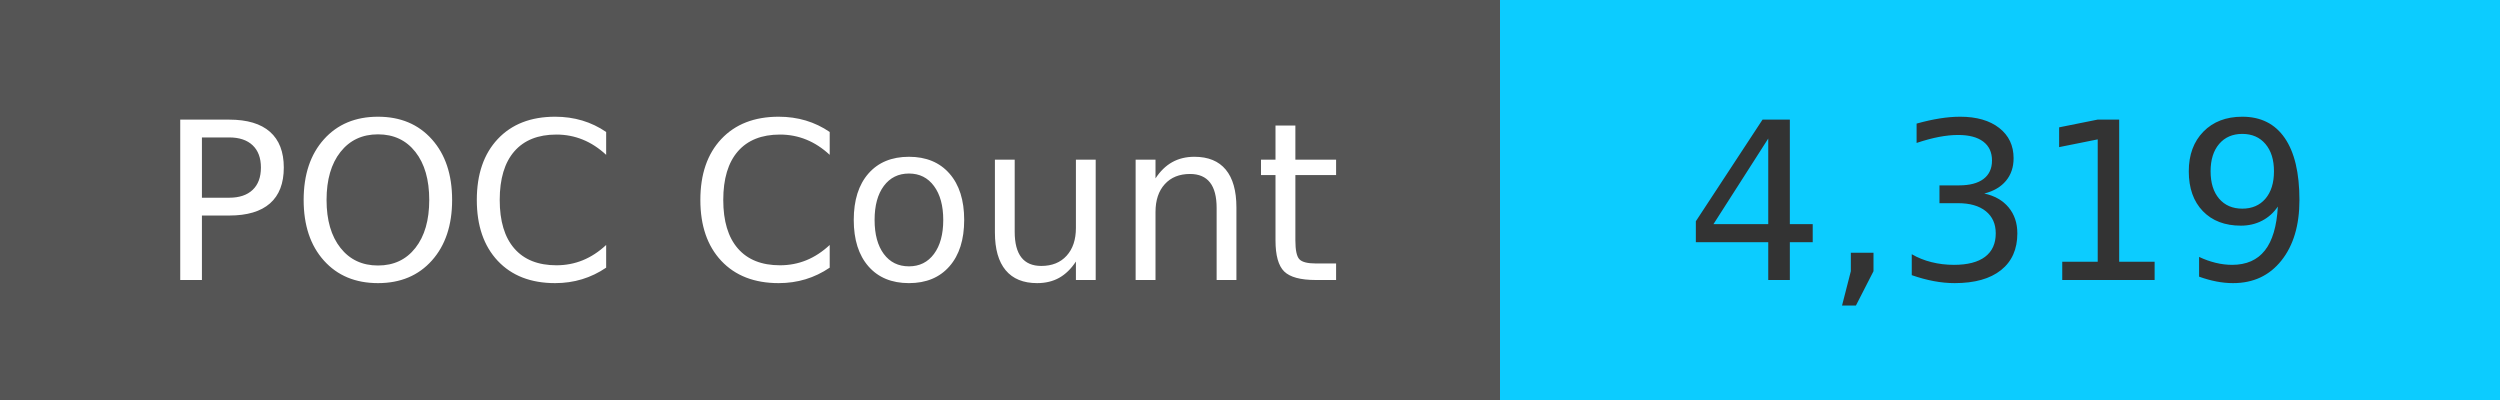
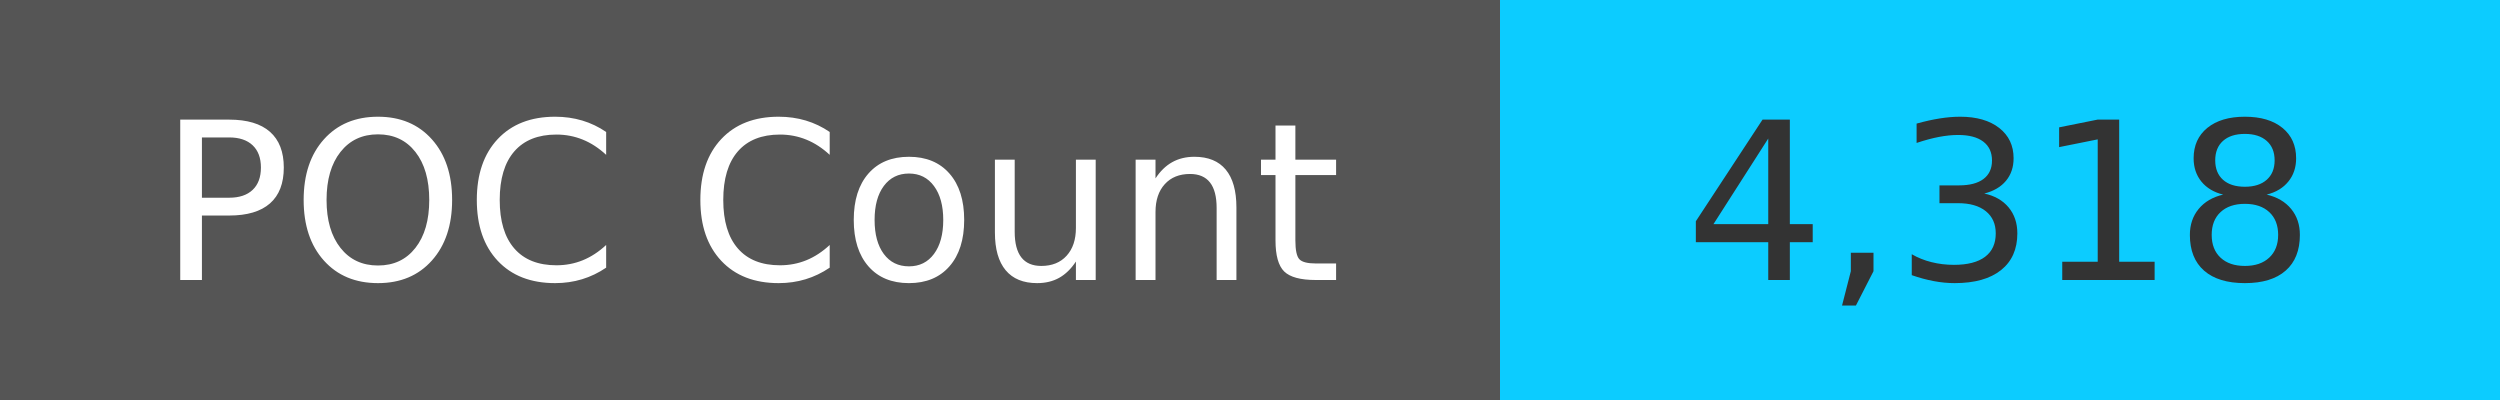
<svg xmlns="http://www.w3.org/2000/svg" width="125" height="20" role="img">
  <linearGradient id="s" x2="0" y2="100%">
    <stop offset="0" stop-color="#bbb" stop-opacity=".1" />
    <stop offset="1" stop-opacity=".1" />
  </linearGradient>
  <g>
    <rect width="75" height="20" fill="#555" />
    <rect x="75" width="267" height="20" fill="#0cccff" />
  </g>
  <g fill="#fff" text-anchor="middle" font-family="Verdana,Geneva,DejaVu Sans,sans-serif" text-rendering="geometricPrecision" font-size="110">
    <text x="375" y="140" transform="scale(.1)" fill="#fff">
            POC Count
        </text>
    <text x="1000" y="140" transform="scale(.1)" fill="#333">
-             4,319
+             4,318
        </text>
  </g>
</svg>
